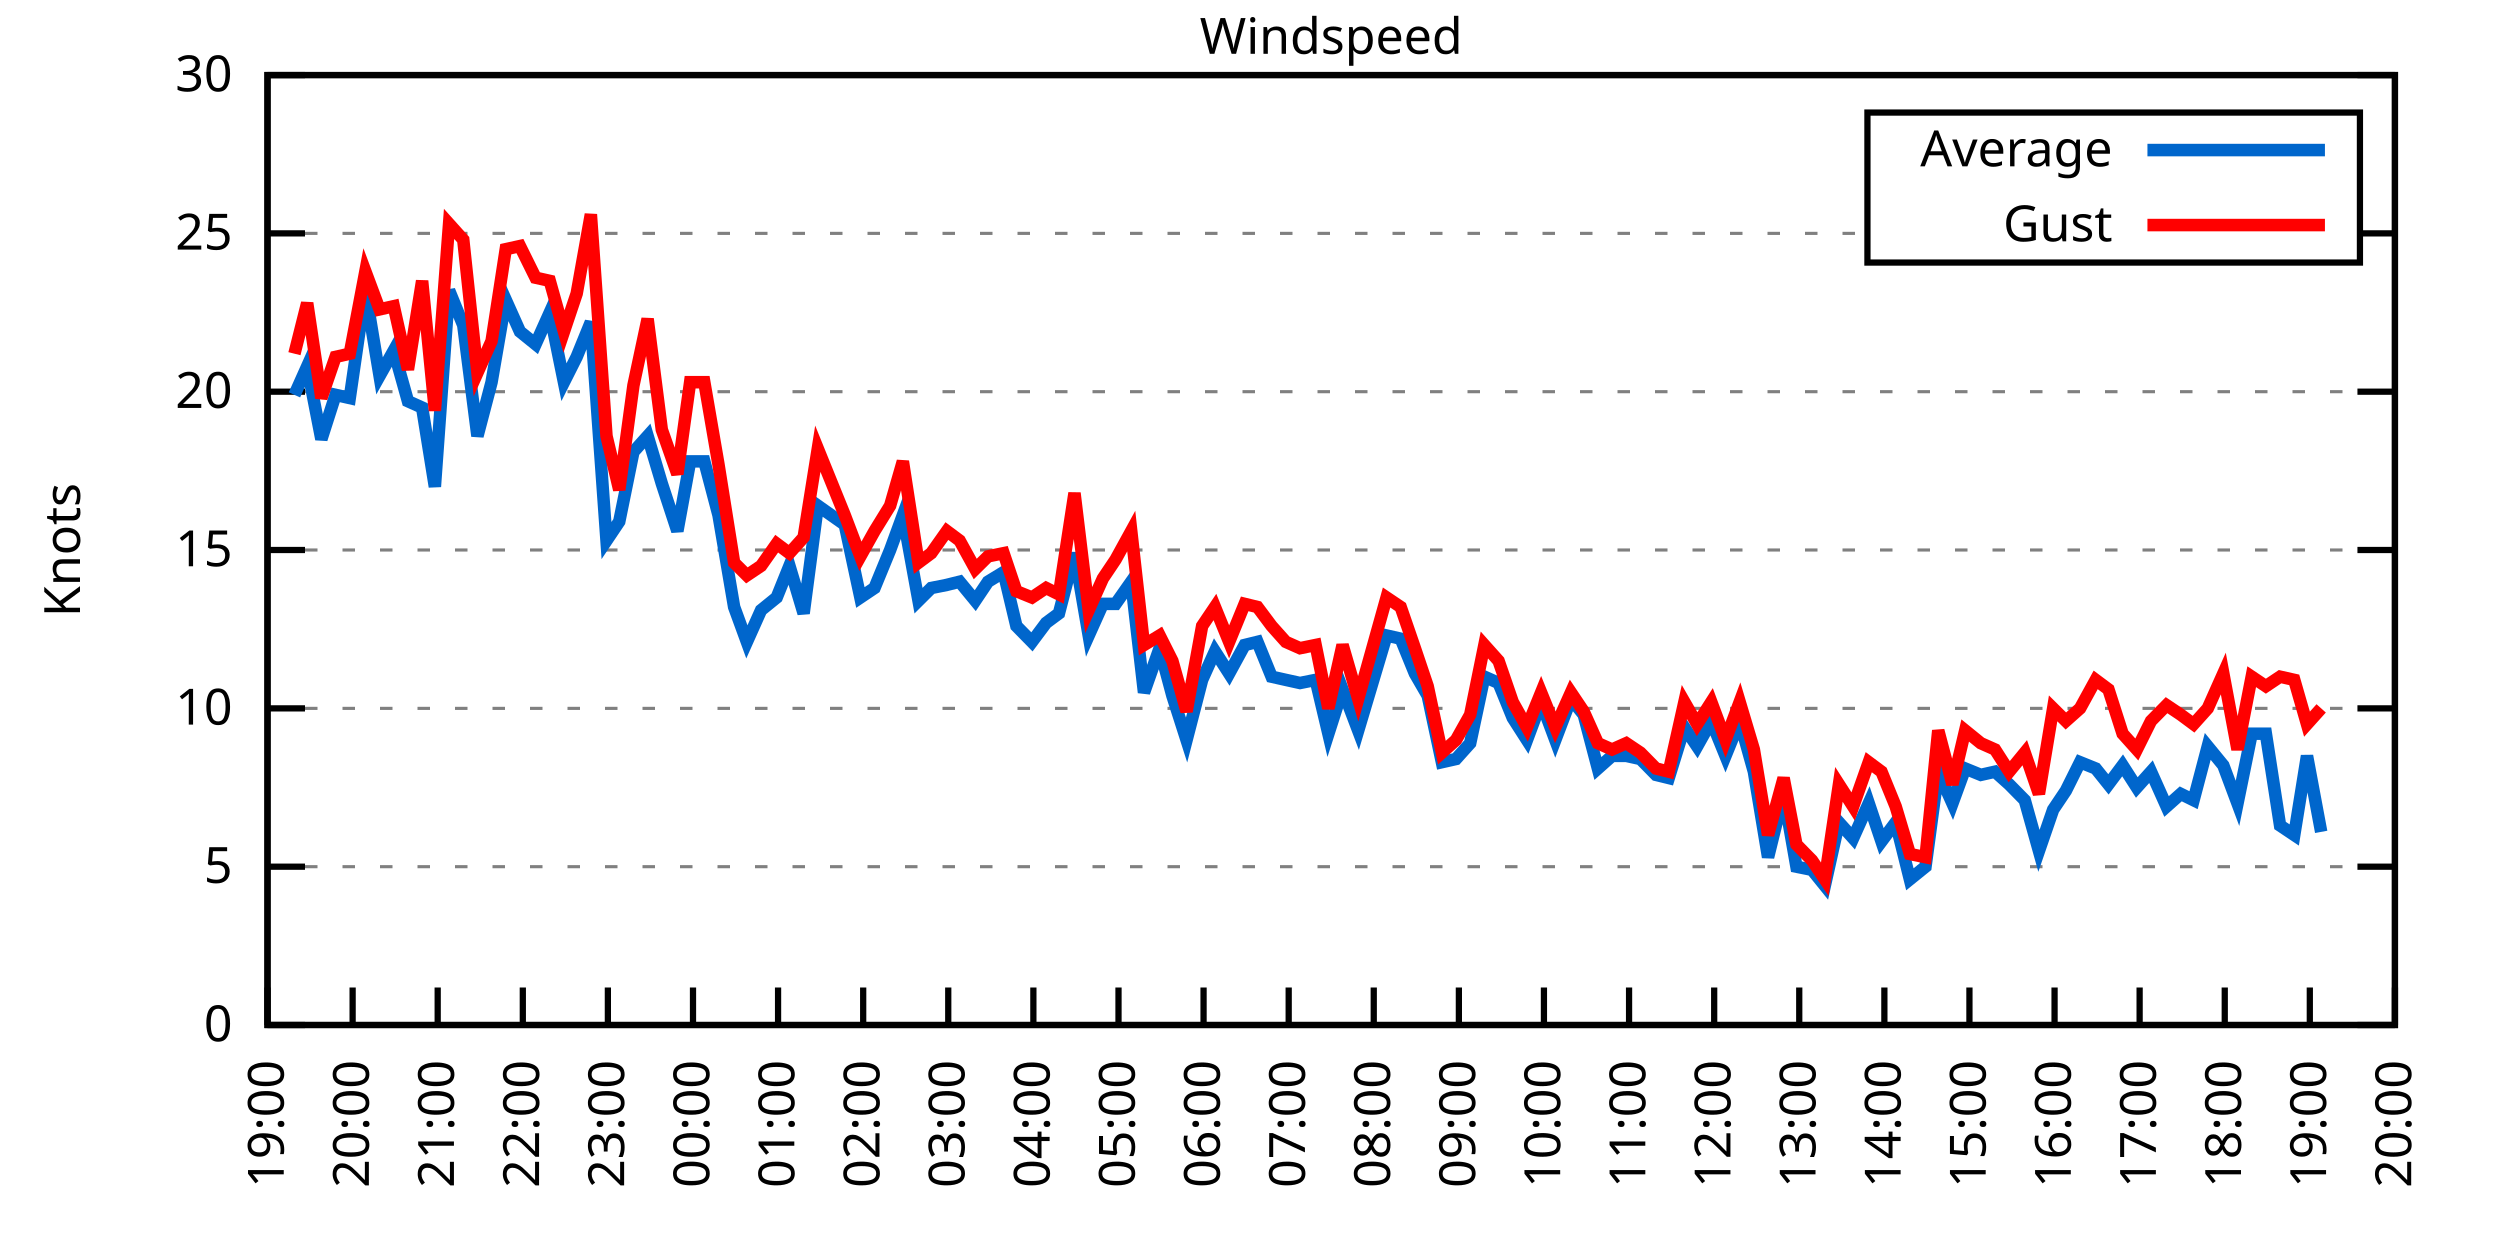
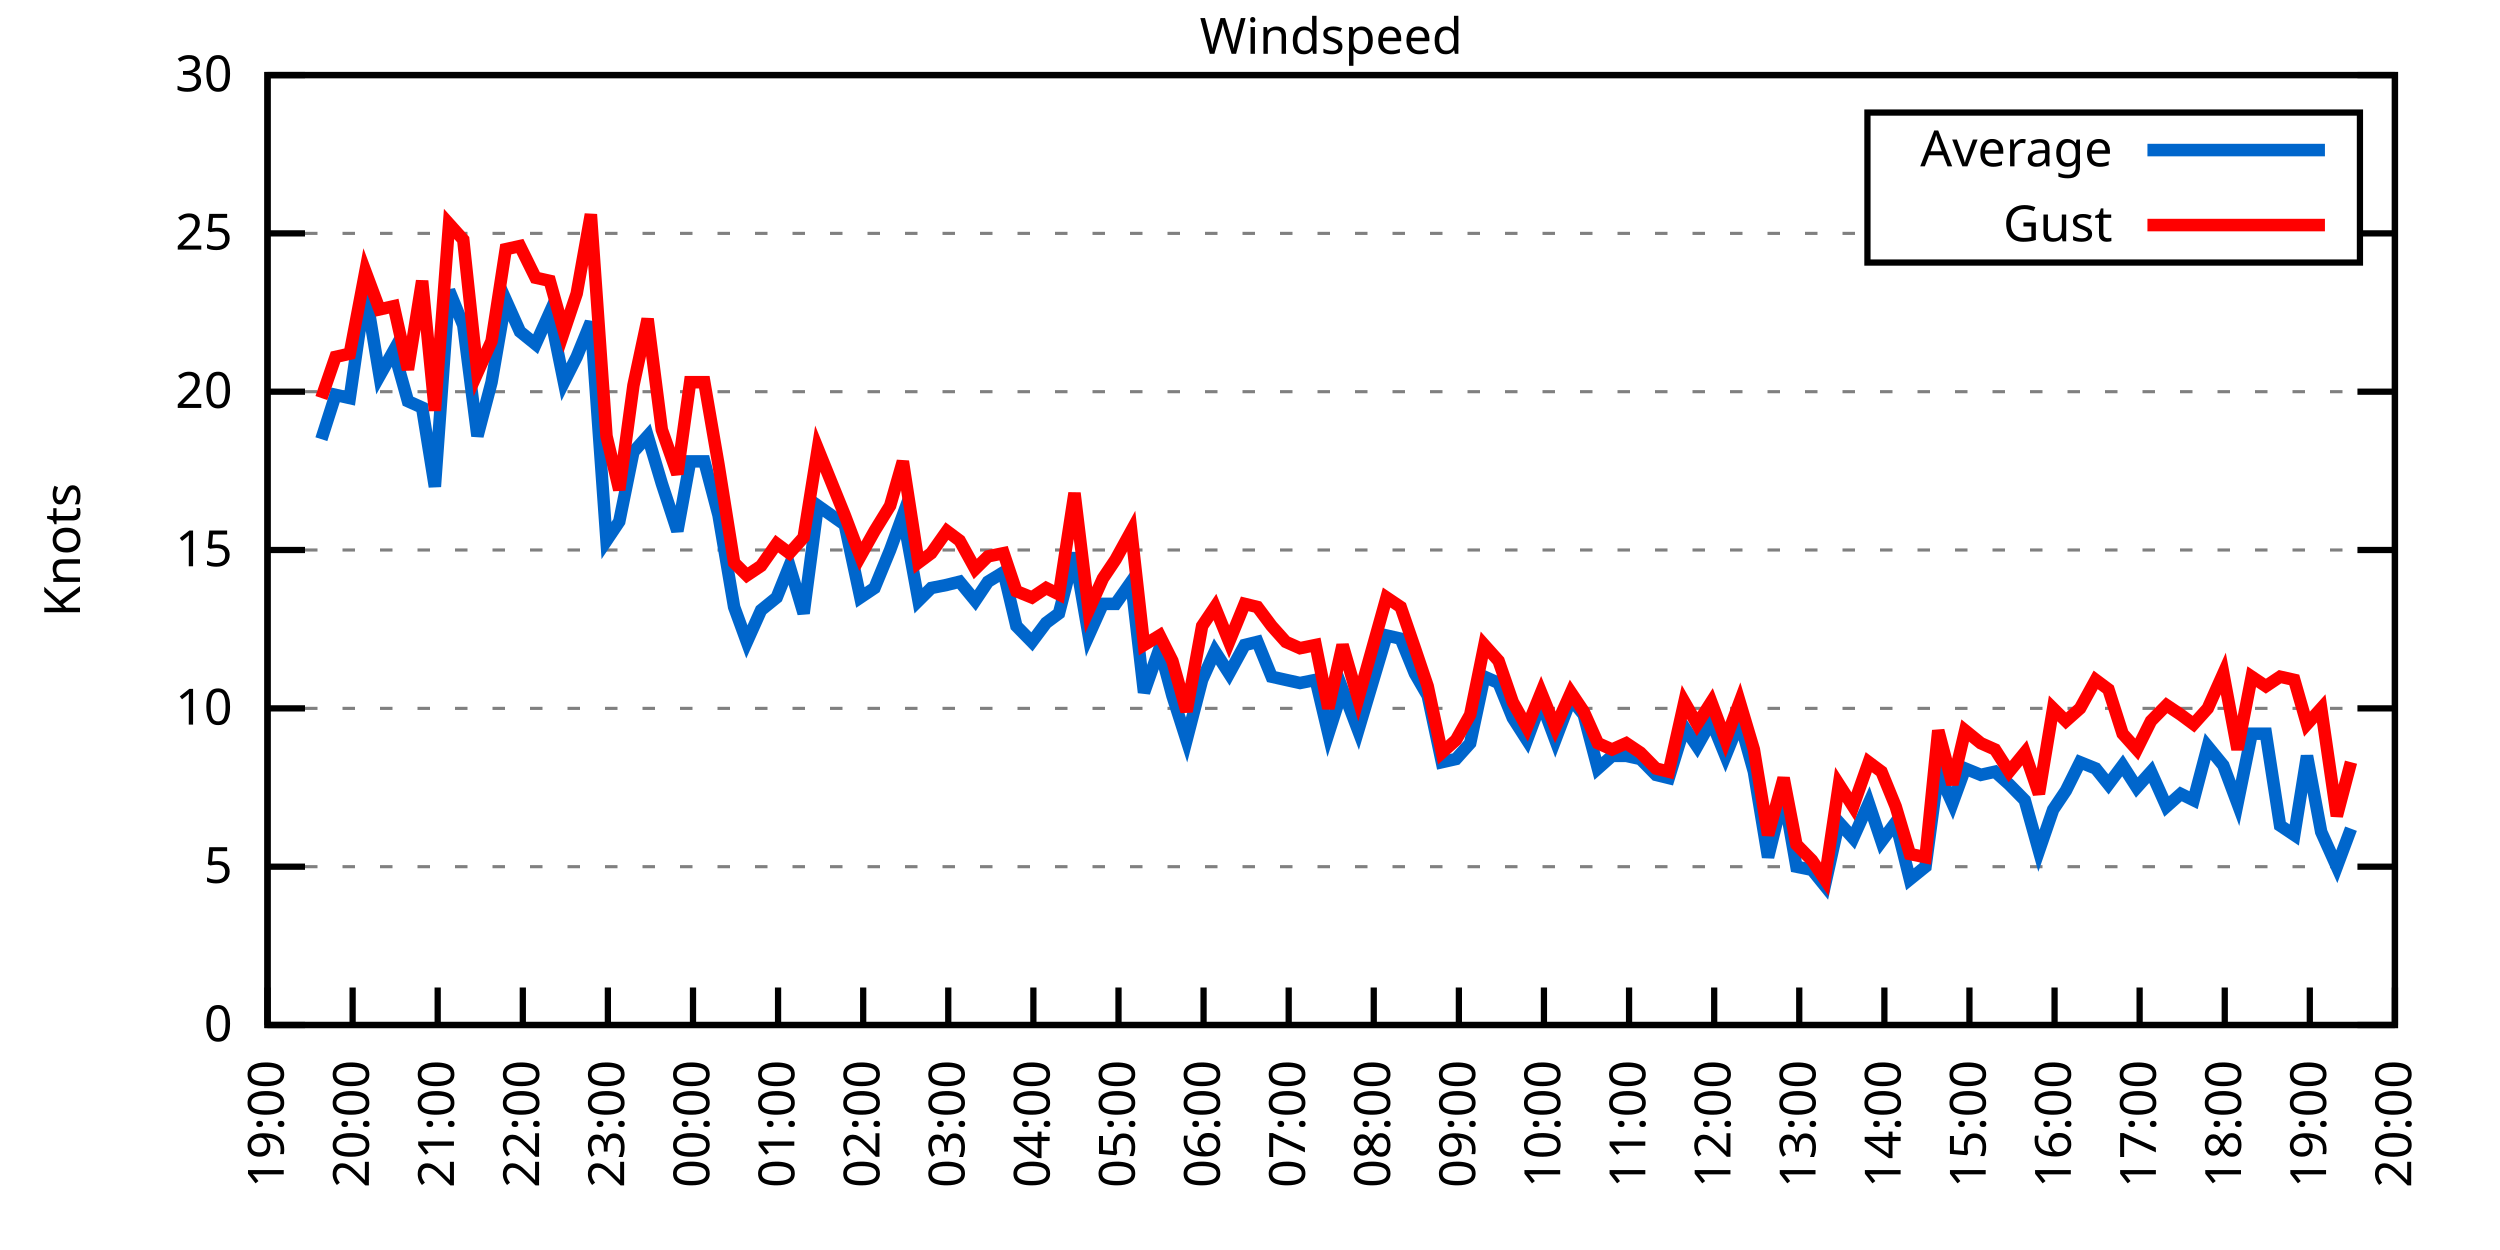
<svg xmlns="http://www.w3.org/2000/svg" xmlns:xlink="http://www.w3.org/1999/xlink" width="400" height="200" viewBox="0 0 400 200">
  <g id="gnuplot_canvas">
    <rect x="0" y="0" width="400" height="200" fill="none" />
    <defs>
      <circle id="gpDot" r="0.5" stroke-width="0.5" stroke="currentColor" />
      <path id="gpPt0" stroke-width="0.333" stroke="currentColor" d="M-1,0 h2 M0,-1 v2" />
      <path id="gpPt1" stroke-width="0.333" stroke="currentColor" d="M-1,-1 L1,1 M1,-1 L-1,1" />
      <path id="gpPt2" stroke-width="0.333" stroke="currentColor" d="M-1,0 L1,0 M0,-1 L0,1 M-1,-1 L1,1 M-1,1 L1,-1" />
      <rect id="gpPt3" stroke-width="0.333" stroke="currentColor" x="-1" y="-1" width="2" height="2" />
      <rect id="gpPt4" stroke-width="0.333" stroke="currentColor" fill="currentColor" x="-1" y="-1" width="2" height="2" />
      <circle id="gpPt5" stroke-width="0.333" stroke="currentColor" cx="0" cy="0" r="1" />
      <use xlink:href="#gpPt5" id="gpPt6" fill="currentColor" stroke="none" />
      <path id="gpPt7" stroke-width="0.333" stroke="currentColor" d="M0,-1.33 L-1.33,0.67 L1.33,0.67 z" />
      <use xlink:href="#gpPt7" id="gpPt8" fill="currentColor" stroke="none" />
      <use xlink:href="#gpPt7" id="gpPt9" stroke="currentColor" transform="rotate(180)" />
      <use xlink:href="#gpPt9" id="gpPt10" fill="currentColor" stroke="none" />
      <use xlink:href="#gpPt3" id="gpPt11" stroke="currentColor" transform="rotate(45)" />
      <use xlink:href="#gpPt11" id="gpPt12" fill="currentColor" stroke="none" />
      <path id="gpPt13" stroke-width="0.333" stroke="currentColor" d="M0,1.330 L1.265,0.411 L0.782,-1.067 L-0.782,-1.076 L-1.265,0.411 z" />
      <use xlink:href="#gpPt13" id="gpPt14" fill="currentColor" stroke="none" />
      <filter id="textbox" filterUnits="objectBoundingBox" x="0" y="0" height="1" width="1">
        <feFlood flood-color="white" flood-opacity="1" result="bgnd" />
        <feComposite in="SourceGraphic" in2="bgnd" operator="atop" />
      </filter>
      <filter id="greybox" filterUnits="objectBoundingBox" x="0" y="0" height="1" width="1">
        <feFlood flood-color="lightgrey" flood-opacity="1" result="grey" />
        <feComposite in="SourceGraphic" in2="grey" operator="atop" />
      </filter>
    </defs>
    <g fill="none" color="white" stroke="currentColor" stroke-width="1.00" stroke-linecap="butt" stroke-linejoin="miter">
</g>
    <g fill="none" color="black" stroke="currentColor" stroke-width="1.00" stroke-linecap="butt" stroke-linejoin="miter">
      <g stroke="none" shape-rendering="crispEdges">
        <polygon fill="rgb(255, 255, 255)" points="42.80,164.00 383.18,164.00 383.18,12.02 42.80,12.02 " />
      </g>
    </g>
    <g fill="none" color="black" stroke="currentColor" stroke-width="1.00" stroke-linecap="butt" stroke-linejoin="miter">
</g>
    <g fill="none" color="black" stroke="black" stroke-width="0.50" stroke-linecap="butt" stroke-linejoin="miter">
</g>
    <g fill="none" color="gray" stroke="currentColor" stroke-width="0.50" stroke-linecap="butt" stroke-linejoin="miter">
      <path stroke="gray" stroke-dasharray="2,4" class="gridline" d="M42.80,164.00 L383.19,164.00  " />
    </g>
    <g fill="none" color="gray" stroke="gray" stroke-width="1.00" stroke-linecap="butt" stroke-linejoin="miter">
</g>
    <g fill="none" color="black" stroke="currentColor" stroke-width="1.00" stroke-linecap="butt" stroke-linejoin="miter">
      <path stroke="black" d="M42.80,164.00 L48.80,164.00 M383.19,164.00 L377.19,164.00  " />
      <g transform="translate(37.20,166.60)" stroke="none" fill="black" font-family="Sans" font-size="8.00" text-anchor="end">
        <text>
          <tspan font-family="Sans"> 0</tspan>
        </text>
      </g>
    </g>
    <g fill="none" color="black" stroke="currentColor" stroke-width="1.00" stroke-linecap="butt" stroke-linejoin="miter">
</g>
    <g fill="none" color="black" stroke="black" stroke-width="0.50" stroke-linecap="butt" stroke-linejoin="miter">
</g>
    <g fill="none" color="gray" stroke="currentColor" stroke-width="0.50" stroke-linecap="butt" stroke-linejoin="miter">
      <path stroke="gray" stroke-dasharray="2,4" class="gridline" d="M42.80,138.67 L383.19,138.67  " />
    </g>
    <g fill="none" color="gray" stroke="gray" stroke-width="1.00" stroke-linecap="butt" stroke-linejoin="miter">
</g>
    <g fill="none" color="black" stroke="currentColor" stroke-width="1.00" stroke-linecap="butt" stroke-linejoin="miter">
      <path stroke="black" d="M42.80,138.67 L48.80,138.67 M383.19,138.67 L377.19,138.67  " />
      <g transform="translate(37.20,141.27)" stroke="none" fill="black" font-family="Sans" font-size="8.00" text-anchor="end">
        <text>
          <tspan font-family="Sans"> 5</tspan>
        </text>
      </g>
    </g>
    <g fill="none" color="black" stroke="currentColor" stroke-width="1.00" stroke-linecap="butt" stroke-linejoin="miter">
</g>
    <g fill="none" color="black" stroke="black" stroke-width="0.50" stroke-linecap="butt" stroke-linejoin="miter">
</g>
    <g fill="none" color="gray" stroke="currentColor" stroke-width="0.50" stroke-linecap="butt" stroke-linejoin="miter">
      <path stroke="gray" stroke-dasharray="2,4" class="gridline" d="M42.80,113.34 L383.19,113.34  " />
    </g>
    <g fill="none" color="gray" stroke="gray" stroke-width="1.00" stroke-linecap="butt" stroke-linejoin="miter">
</g>
    <g fill="none" color="black" stroke="currentColor" stroke-width="1.00" stroke-linecap="butt" stroke-linejoin="miter">
      <path stroke="black" d="M42.80,113.34 L48.80,113.34 M383.19,113.34 L377.19,113.34  " />
      <g transform="translate(37.20,115.94)" stroke="none" fill="black" font-family="Sans" font-size="8.00" text-anchor="end">
        <text>
          <tspan font-family="Sans"> 10</tspan>
        </text>
      </g>
    </g>
    <g fill="none" color="black" stroke="currentColor" stroke-width="1.00" stroke-linecap="butt" stroke-linejoin="miter">
</g>
    <g fill="none" color="black" stroke="black" stroke-width="0.50" stroke-linecap="butt" stroke-linejoin="miter">
</g>
    <g fill="none" color="gray" stroke="currentColor" stroke-width="0.50" stroke-linecap="butt" stroke-linejoin="miter">
      <path stroke="gray" stroke-dasharray="2,4" class="gridline" d="M42.80,88.00 L383.19,88.00  " />
    </g>
    <g fill="none" color="gray" stroke="gray" stroke-width="1.00" stroke-linecap="butt" stroke-linejoin="miter">
</g>
    <g fill="none" color="black" stroke="currentColor" stroke-width="1.00" stroke-linecap="butt" stroke-linejoin="miter">
      <path stroke="black" d="M42.80,88.00 L48.80,88.00 M383.19,88.00 L377.19,88.00  " />
      <g transform="translate(37.20,90.60)" stroke="none" fill="black" font-family="Sans" font-size="8.00" text-anchor="end">
        <text>
          <tspan font-family="Sans"> 15</tspan>
        </text>
      </g>
    </g>
    <g fill="none" color="black" stroke="currentColor" stroke-width="1.00" stroke-linecap="butt" stroke-linejoin="miter">
</g>
    <g fill="none" color="black" stroke="black" stroke-width="0.50" stroke-linecap="butt" stroke-linejoin="miter">
</g>
    <g fill="none" color="gray" stroke="currentColor" stroke-width="0.50" stroke-linecap="butt" stroke-linejoin="miter">
      <path stroke="gray" stroke-dasharray="2,4" class="gridline" d="M42.80,62.67 L383.19,62.67  " />
    </g>
    <g fill="none" color="gray" stroke="gray" stroke-width="1.00" stroke-linecap="butt" stroke-linejoin="miter">
</g>
    <g fill="none" color="black" stroke="currentColor" stroke-width="1.00" stroke-linecap="butt" stroke-linejoin="miter">
      <path stroke="black" d="M42.80,62.67 L48.80,62.67 M383.19,62.67 L377.19,62.67  " />
      <g transform="translate(37.20,65.27)" stroke="none" fill="black" font-family="Sans" font-size="8.00" text-anchor="end">
        <text>
          <tspan font-family="Sans"> 20</tspan>
        </text>
      </g>
    </g>
    <g fill="none" color="black" stroke="currentColor" stroke-width="1.00" stroke-linecap="butt" stroke-linejoin="miter">
</g>
    <g fill="none" color="black" stroke="black" stroke-width="0.50" stroke-linecap="butt" stroke-linejoin="miter">
</g>
    <g fill="none" color="gray" stroke="currentColor" stroke-width="0.50" stroke-linecap="butt" stroke-linejoin="miter">
      <path stroke="gray" stroke-dasharray="2,4" class="gridline" d="M42.80,37.34 L298.79,37.34 M377.59,37.34 L383.19,37.34  " />
    </g>
    <g fill="none" color="gray" stroke="gray" stroke-width="1.00" stroke-linecap="butt" stroke-linejoin="miter">
</g>
    <g fill="none" color="black" stroke="currentColor" stroke-width="1.00" stroke-linecap="butt" stroke-linejoin="miter">
      <path stroke="black" d="M42.80,37.34 L48.80,37.34 M383.19,37.34 L377.19,37.34  " />
      <g transform="translate(37.20,39.94)" stroke="none" fill="black" font-family="Sans" font-size="8.00" text-anchor="end">
        <text>
          <tspan font-family="Sans"> 25</tspan>
        </text>
      </g>
    </g>
    <g fill="none" color="black" stroke="currentColor" stroke-width="1.00" stroke-linecap="butt" stroke-linejoin="miter">
</g>
    <g fill="none" color="black" stroke="black" stroke-width="0.50" stroke-linecap="butt" stroke-linejoin="miter">
</g>
    <g fill="none" color="gray" stroke="currentColor" stroke-width="0.50" stroke-linecap="butt" stroke-linejoin="miter">
      <path stroke="gray" stroke-dasharray="2,4" class="gridline" d="M42.80,12.01 L383.19,12.01  " />
    </g>
    <g fill="none" color="gray" stroke="gray" stroke-width="1.00" stroke-linecap="butt" stroke-linejoin="miter">
</g>
    <g fill="none" color="black" stroke="currentColor" stroke-width="1.00" stroke-linecap="butt" stroke-linejoin="miter">
      <path stroke="black" d="M42.80,12.01 L48.80,12.01 M383.19,12.01 L377.19,12.01  " />
      <g transform="translate(37.20,14.61)" stroke="none" fill="black" font-family="Sans" font-size="8.00" text-anchor="end">
        <text>
          <tspan font-family="Sans"> 30</tspan>
        </text>
      </g>
    </g>
    <g fill="none" color="black" stroke="currentColor" stroke-width="1.00" stroke-linecap="butt" stroke-linejoin="miter">
      <path stroke="black" d="M42.80,164.00 L42.80,158.00  " />
      <g transform="translate(45.40,169.60) rotate(270.00)" stroke="none" fill="black" font-family="Sans" font-size="8.00" text-anchor="end">
        <text>
          <tspan font-family="Sans">19:00</tspan>
        </text>
      </g>
    </g>
    <g fill="none" color="black" stroke="currentColor" stroke-width="1.00" stroke-linecap="butt" stroke-linejoin="miter">
      <path stroke="black" d="M56.42,164.00 L56.42,158.00  " />
      <g transform="translate(59.02,169.60) rotate(270.00)" stroke="none" fill="black" font-family="Sans" font-size="8.00" text-anchor="end">
        <text>
          <tspan font-family="Sans">20:00</tspan>
        </text>
      </g>
    </g>
    <g fill="none" color="black" stroke="currentColor" stroke-width="1.00" stroke-linecap="butt" stroke-linejoin="miter">
      <path stroke="black" d="M70.03,164.00 L70.03,158.00  " />
      <g transform="translate(72.63,169.60) rotate(270.00)" stroke="none" fill="black" font-family="Sans" font-size="8.00" text-anchor="end">
        <text>
          <tspan font-family="Sans">21:00</tspan>
        </text>
      </g>
    </g>
    <g fill="none" color="black" stroke="currentColor" stroke-width="1.00" stroke-linecap="butt" stroke-linejoin="miter">
      <path stroke="black" d="M83.65,164.00 L83.65,158.00  " />
      <g transform="translate(86.25,169.60) rotate(270.00)" stroke="none" fill="black" font-family="Sans" font-size="8.00" text-anchor="end">
        <text>
          <tspan font-family="Sans">22:00</tspan>
        </text>
      </g>
    </g>
    <g fill="none" color="black" stroke="currentColor" stroke-width="1.00" stroke-linecap="butt" stroke-linejoin="miter">
      <path stroke="black" d="M97.26,164.00 L97.26,158.00  " />
      <g transform="translate(99.86,169.60) rotate(270.00)" stroke="none" fill="black" font-family="Sans" font-size="8.00" text-anchor="end">
        <text>
          <tspan font-family="Sans">23:00</tspan>
        </text>
      </g>
    </g>
    <g fill="none" color="black" stroke="currentColor" stroke-width="1.00" stroke-linecap="butt" stroke-linejoin="miter">
      <path stroke="black" d="M110.88,164.00 L110.88,158.00  " />
      <g transform="translate(113.48,169.60) rotate(270.00)" stroke="none" fill="black" font-family="Sans" font-size="8.00" text-anchor="end">
        <text>
          <tspan font-family="Sans">00:00</tspan>
        </text>
      </g>
    </g>
    <g fill="none" color="black" stroke="currentColor" stroke-width="1.00" stroke-linecap="butt" stroke-linejoin="miter">
      <path stroke="black" d="M124.49,164.00 L124.49,158.00  " />
      <g transform="translate(127.09,169.60) rotate(270.00)" stroke="none" fill="black" font-family="Sans" font-size="8.00" text-anchor="end">
        <text>
          <tspan font-family="Sans">01:00</tspan>
        </text>
      </g>
    </g>
    <g fill="none" color="black" stroke="currentColor" stroke-width="1.00" stroke-linecap="butt" stroke-linejoin="miter">
      <path stroke="black" d="M138.11,164.00 L138.11,158.00  " />
      <g transform="translate(140.71,169.60) rotate(270.00)" stroke="none" fill="black" font-family="Sans" font-size="8.00" text-anchor="end">
        <text>
          <tspan font-family="Sans">02:00</tspan>
        </text>
      </g>
    </g>
    <g fill="none" color="black" stroke="currentColor" stroke-width="1.00" stroke-linecap="butt" stroke-linejoin="miter">
      <path stroke="black" d="M151.72,164.00 L151.72,158.00  " />
      <g transform="translate(154.32,169.60) rotate(270.00)" stroke="none" fill="black" font-family="Sans" font-size="8.00" text-anchor="end">
        <text>
          <tspan font-family="Sans">03:00</tspan>
        </text>
      </g>
    </g>
    <g fill="none" color="black" stroke="currentColor" stroke-width="1.00" stroke-linecap="butt" stroke-linejoin="miter">
      <path stroke="black" d="M165.34,164.00 L165.34,158.00  " />
      <g transform="translate(167.94,169.60) rotate(270.00)" stroke="none" fill="black" font-family="Sans" font-size="8.00" text-anchor="end">
        <text>
          <tspan font-family="Sans">04:00</tspan>
        </text>
      </g>
    </g>
    <g fill="none" color="black" stroke="currentColor" stroke-width="1.00" stroke-linecap="butt" stroke-linejoin="miter">
      <path stroke="black" d="M178.96,164.00 L178.96,158.00  " />
      <g transform="translate(181.56,169.60) rotate(270.00)" stroke="none" fill="black" font-family="Sans" font-size="8.00" text-anchor="end">
        <text>
          <tspan font-family="Sans">05:00</tspan>
        </text>
      </g>
    </g>
    <g fill="none" color="black" stroke="currentColor" stroke-width="1.00" stroke-linecap="butt" stroke-linejoin="miter">
      <path stroke="black" d="M192.57,164.00 L192.57,158.00  " />
      <g transform="translate(195.17,169.60) rotate(270.00)" stroke="none" fill="black" font-family="Sans" font-size="8.00" text-anchor="end">
        <text>
          <tspan font-family="Sans">06:00</tspan>
        </text>
      </g>
    </g>
    <g fill="none" color="black" stroke="currentColor" stroke-width="1.00" stroke-linecap="butt" stroke-linejoin="miter">
      <path stroke="black" d="M206.19,164.00 L206.19,158.00  " />
      <g transform="translate(208.79,169.60) rotate(270.00)" stroke="none" fill="black" font-family="Sans" font-size="8.00" text-anchor="end">
        <text>
          <tspan font-family="Sans">07:00</tspan>
        </text>
      </g>
    </g>
    <g fill="none" color="black" stroke="currentColor" stroke-width="1.00" stroke-linecap="butt" stroke-linejoin="miter">
      <path stroke="black" d="M219.80,164.00 L219.80,158.00  " />
      <g transform="translate(222.40,169.60) rotate(270.00)" stroke="none" fill="black" font-family="Sans" font-size="8.00" text-anchor="end">
        <text>
          <tspan font-family="Sans">08:00</tspan>
        </text>
      </g>
    </g>
    <g fill="none" color="black" stroke="currentColor" stroke-width="1.00" stroke-linecap="butt" stroke-linejoin="miter">
      <path stroke="black" d="M233.42,164.00 L233.42,158.00  " />
      <g transform="translate(236.02,169.60) rotate(270.00)" stroke="none" fill="black" font-family="Sans" font-size="8.00" text-anchor="end">
        <text>
          <tspan font-family="Sans">09:00</tspan>
        </text>
      </g>
    </g>
    <g fill="none" color="black" stroke="currentColor" stroke-width="1.00" stroke-linecap="butt" stroke-linejoin="miter">
      <path stroke="black" d="M247.03,164.00 L247.03,158.00  " />
      <g transform="translate(249.63,169.60) rotate(270.00)" stroke="none" fill="black" font-family="Sans" font-size="8.00" text-anchor="end">
        <text>
          <tspan font-family="Sans">10:00</tspan>
        </text>
      </g>
    </g>
    <g fill="none" color="black" stroke="currentColor" stroke-width="1.00" stroke-linecap="butt" stroke-linejoin="miter">
      <path stroke="black" d="M260.65,164.00 L260.65,158.00  " />
      <g transform="translate(263.25,169.60) rotate(270.00)" stroke="none" fill="black" font-family="Sans" font-size="8.00" text-anchor="end">
        <text>
          <tspan font-family="Sans">11:00</tspan>
        </text>
      </g>
    </g>
    <g fill="none" color="black" stroke="currentColor" stroke-width="1.00" stroke-linecap="butt" stroke-linejoin="miter">
      <path stroke="black" d="M274.27,164.00 L274.27,158.00  " />
      <g transform="translate(276.87,169.60) rotate(270.00)" stroke="none" fill="black" font-family="Sans" font-size="8.00" text-anchor="end">
        <text>
          <tspan font-family="Sans">12:00</tspan>
        </text>
      </g>
    </g>
    <g fill="none" color="black" stroke="currentColor" stroke-width="1.00" stroke-linecap="butt" stroke-linejoin="miter">
      <path stroke="black" d="M287.88,164.00 L287.88,158.00  " />
      <g transform="translate(290.48,169.60) rotate(270.00)" stroke="none" fill="black" font-family="Sans" font-size="8.00" text-anchor="end">
        <text>
          <tspan font-family="Sans">13:00</tspan>
        </text>
      </g>
    </g>
    <g fill="none" color="black" stroke="currentColor" stroke-width="1.00" stroke-linecap="butt" stroke-linejoin="miter">
      <path stroke="black" d="M301.50,164.00 L301.50,158.00  " />
      <g transform="translate(304.10,169.60) rotate(270.00)" stroke="none" fill="black" font-family="Sans" font-size="8.00" text-anchor="end">
        <text>
          <tspan font-family="Sans">14:00</tspan>
        </text>
      </g>
    </g>
    <g fill="none" color="black" stroke="currentColor" stroke-width="1.00" stroke-linecap="butt" stroke-linejoin="miter">
      <path stroke="black" d="M315.11,164.00 L315.11,158.00  " />
      <g transform="translate(317.71,169.60) rotate(270.00)" stroke="none" fill="black" font-family="Sans" font-size="8.00" text-anchor="end">
        <text>
          <tspan font-family="Sans">15:00</tspan>
        </text>
      </g>
    </g>
    <g fill="none" color="black" stroke="currentColor" stroke-width="1.00" stroke-linecap="butt" stroke-linejoin="miter">
      <path stroke="black" d="M328.73,164.00 L328.73,158.00  " />
      <g transform="translate(331.33,169.60) rotate(270.00)" stroke="none" fill="black" font-family="Sans" font-size="8.00" text-anchor="end">
        <text>
          <tspan font-family="Sans">16:00</tspan>
        </text>
      </g>
    </g>
    <g fill="none" color="black" stroke="currentColor" stroke-width="1.00" stroke-linecap="butt" stroke-linejoin="miter">
      <path stroke="black" d="M342.34,164.00 L342.34,158.00  " />
      <g transform="translate(344.94,169.60) rotate(270.00)" stroke="none" fill="black" font-family="Sans" font-size="8.00" text-anchor="end">
        <text>
          <tspan font-family="Sans">17:00</tspan>
        </text>
      </g>
    </g>
    <g fill="none" color="black" stroke="currentColor" stroke-width="1.00" stroke-linecap="butt" stroke-linejoin="miter">
      <path stroke="black" d="M355.96,164.00 L355.96,158.00  " />
      <g transform="translate(358.56,169.60) rotate(270.00)" stroke="none" fill="black" font-family="Sans" font-size="8.00" text-anchor="end">
        <text>
          <tspan font-family="Sans">18:00</tspan>
        </text>
      </g>
    </g>
    <g fill="none" color="black" stroke="currentColor" stroke-width="1.00" stroke-linecap="butt" stroke-linejoin="miter">
      <path stroke="black" d="M369.57,164.00 L369.57,158.00  " />
      <g transform="translate(372.17,169.60) rotate(270.00)" stroke="none" fill="black" font-family="Sans" font-size="8.00" text-anchor="end">
        <text>
          <tspan font-family="Sans">19:00</tspan>
        </text>
      </g>
    </g>
    <g fill="none" color="black" stroke="currentColor" stroke-width="1.00" stroke-linecap="butt" stroke-linejoin="miter">
      <path stroke="black" d="M383.19,164.00 L383.19,158.00  " />
      <g transform="translate(385.79,169.60) rotate(270.00)" stroke="none" fill="black" font-family="Sans" font-size="8.00" text-anchor="end">
        <text>
          <tspan font-family="Sans">20:00</tspan>
        </text>
      </g>
    </g>
    <g fill="none" color="black" stroke="currentColor" stroke-width="1.00" stroke-linecap="butt" stroke-linejoin="miter">
</g>
    <g fill="none" color="black" stroke="currentColor" stroke-width="1.00" stroke-linecap="butt" stroke-linejoin="miter">
      <path stroke="black" d="M42.80,12.01 L42.80,164.00 L383.19,164.00 L383.19,12.01 L42.80,12.01 Z  " />
    </g>
    <g fill="none" color="black" stroke="currentColor" stroke-width="1.00" stroke-linecap="butt" stroke-linejoin="miter">
</g>
    <g fill="none" color="black" stroke="currentColor" stroke-width="1.00" stroke-linecap="butt" stroke-linejoin="miter">
      <path stroke="black" d="M298.79,42.01 L298.79,18.01 L377.59,18.01 L377.59,42.01 L298.79,42.01 Z  " />
    </g>
    <g id="Windspeed_plot_1">
      <g fill="none" color="white" stroke="black" stroke-width="2.00" stroke-linecap="butt" stroke-linejoin="miter">
</g>
      <g fill="none" color="black" stroke="currentColor" stroke-width="2.00" stroke-linecap="butt" stroke-linejoin="miter">
        <g transform="translate(337.99,26.61)" stroke="none" fill="black" font-family="Sans" font-size="8.00" text-anchor="end">
          <text>
            <tspan font-family="Sans">Average</tspan>
          </text>
        </g>
      </g>
      <g fill="none" color="black" stroke="currentColor" stroke-width="2.00" stroke-linecap="butt" stroke-linejoin="miter">
-         <path stroke="rgb(  0, 102, 204)" d="M343.59,24.01 L371.99,24.01 M47.11,63.18 L49.15,58.62 L51.42,70.27 L53.69,63.18 L55.96,63.69 L58.46,46.46   L60.73,60.14 L63.00,56.09 L65.27,64.19 L67.54,65.21 L69.58,77.87 L71.85,46.46 L74.12,52.03 L76.39,69.77   L78.65,61.15 L80.92,47.98 L83.19,53.05 L85.69,55.07 L87.96,50.01 L90.23,61.15 L92.27,57.10 L94.54,51.53   L97.04,86.49 L99.08,83.45 L101.35,72.30 L103.62,69.77 L105.89,77.37 L108.38,84.97 L110.42,73.82 L112.69,73.82   L114.96,82.43 L117.46,97.12 L119.50,102.70 L121.77,97.63 L124.27,95.60 L126.31,90.54 L128.58,98.14 L130.85,80.91   L135.16,83.95 L137.66,95.60 L139.92,94.08 L142.42,88.00 L144.46,82.43 L146.96,96.11 L149.00,94.08 L151.50,93.58   L153.54,93.07 L156.04,96.11 L158.08,93.07 L160.57,91.55 L162.62,100.16 L165.11,102.70 L167.38,99.66 L169.43,98.14   L171.92,88.51 L174.19,101.68 L176.46,96.62 L178.50,96.62 L181.00,93.07 L183.04,110.80 L185.54,103.71 L187.58,111.31   L189.85,118.40 L192.34,108.78 L194.39,104.22 L196.66,107.76 L199.15,103.20 L201.19,102.70 L203.46,108.27 L205.73,108.78   L208.00,109.28 L210.50,108.78 L212.54,117.39 L214.81,110.30 L217.31,116.88 L221.85,101.68 L224.11,102.19 L226.38,107.76   L228.43,111.31 L230.70,121.95 L232.96,121.44 L235.23,118.91 L237.50,108.27 L239.77,109.28 L242.04,114.86 L244.31,118.40   L246.58,112.32 L248.85,118.40 L251.35,111.82 L253.39,114.35 L255.66,122.96 L257.93,120.94 L260.20,120.94 L262.47,121.44   L264.96,123.98 L267.00,124.48 L269.50,116.38 L271.54,119.42 L273.81,115.36 L276.08,120.94 L278.35,115.36 L280.62,123.47   L282.89,137.15 L285.38,127.02 L287.43,138.67 L289.92,139.17 L291.97,141.71 L294.23,131.58 L296.50,134.11 L299.00,128.54   L301.04,134.62 L303.31,131.58 L305.58,140.69 L308.08,138.67 L310.12,123.47 L312.39,128.54 L314.43,122.96 L316.93,123.98   L319.20,123.47 L321.47,125.50 L323.96,128.03 L326.23,136.14 L328.50,129.55 L330.54,126.51 L332.81,121.95 L335.31,122.96   L337.35,125.50 L339.62,122.46 L341.89,126.00 L344.16,123.47 L346.65,129.04 L348.92,127.02 L350.97,128.03 L353.24,119.42   L355.73,122.46 L358.00,128.54 L360.27,117.39 L362.54,117.39 L364.81,132.08 L367.08,133.60 L369.12,120.94 L371.39,133.10    " />
+         <path stroke="rgb(  0, 102, 204)" d="M343.59,24.01 L371.99,24.01 M51.42,70.27 L53.69,63.18 L55.96,63.69 L58.46,46.46 L60.73,60.14 L63.00,56.09   L65.27,64.19 L67.54,65.21 L69.58,77.87 L71.85,46.46 L74.12,52.03 L76.39,69.77 L78.65,61.15 L80.92,47.98   L83.19,53.05 L85.69,55.07 L87.96,50.01 L90.23,61.15 L92.27,57.10 L94.54,51.53 L97.04,86.49 L99.08,83.45   L101.35,72.30 L103.62,69.77 L105.89,77.37 L108.38,84.97 L110.42,73.82 L112.69,73.82 L114.96,82.43 L117.46,97.12   L119.50,102.70 L121.77,97.63 L124.27,95.60 L126.31,90.54 L128.58,98.14 L130.85,80.91 L135.16,83.95 L137.66,95.60   L139.92,94.08 L142.42,88.00 L144.46,82.43 L146.96,96.11 L149.00,94.08 L151.50,93.58 L153.54,93.07 L156.04,96.11   L158.08,93.07 L160.57,91.55 L162.62,100.16 L165.11,102.70 L167.38,99.66 L169.43,98.14 L171.92,88.51 L174.19,101.68   L176.46,96.62 L178.50,96.62 L181.00,93.07 L183.04,110.80 L185.54,103.71 L187.58,111.31 L189.85,118.40 L192.34,108.78   L194.39,104.22 L196.66,107.76 L199.15,103.20 L201.19,102.70 L203.46,108.27 L205.73,108.78 L208.00,109.28 L210.50,108.78   L212.54,117.39 L214.81,110.30 L217.31,116.88 L221.85,101.68 L224.11,102.19 L226.38,107.76 L228.43,111.31 L230.70,121.95   L232.96,121.44 L235.23,118.91 L237.50,108.27 L239.77,109.28 L242.04,114.86 L244.31,118.40 L246.58,112.32 L248.85,118.40   L251.35,111.82 L253.39,114.35 L255.66,122.96 L257.93,120.94 L260.20,120.94 L262.47,121.44 L264.96,123.98 L267.00,124.48   L269.50,116.38 L271.54,119.42 L273.81,115.36 L276.08,120.94 L278.35,115.36 L280.62,123.47 L282.89,137.15 L285.38,127.02   L287.43,138.67 L289.92,139.17 L291.97,141.71 L294.23,131.58 L296.50,134.11 L299.00,128.54 L301.04,134.62 L303.31,131.58   L305.58,140.69 L308.08,138.67 L310.12,123.47 L312.39,128.54 L314.43,122.96 L316.93,123.98 L319.20,123.47 L321.47,125.50   L323.96,128.03 L326.23,136.14 L328.50,129.55 L330.54,126.51 L332.81,121.95 L335.31,122.96 L337.35,125.50 L339.62,122.46   L341.89,126.00 L344.16,123.47 L346.65,129.04 L348.92,127.02 L350.97,128.03 L353.24,119.42 L355.73,122.46 L358.00,128.54   L360.27,117.39 L362.54,117.39 L364.81,132.08 L367.08,133.60 L369.12,120.94 L371.39,133.10 L373.89,138.67 L376.16,132.59    " />
      </g>
    </g>
    <g id="Windspeed_plot_2">
      <g fill="none" color="black" stroke="currentColor" stroke-width="2.00" stroke-linecap="butt" stroke-linejoin="miter">
        <g transform="translate(337.99,38.61)" stroke="none" fill="black" font-family="Sans" font-size="8.00" text-anchor="end">
          <text>
            <tspan font-family="Sans">Gust</tspan>
          </text>
        </g>
      </g>
      <g fill="none" color="black" stroke="currentColor" stroke-width="2.00" stroke-linecap="butt" stroke-linejoin="miter">
-         <path stroke="rgb(255,   0,   0)" d="M343.59,36.01 L371.99,36.01 M47.11,56.59 L49.15,48.49 L51.42,63.69 L53.69,57.10 L55.96,56.59 L58.46,43.42   L60.73,49.50 L63.00,48.99 L65.27,59.13 L67.54,44.94 L69.58,65.71 L71.85,35.82 L74.12,38.35 L76.39,59.63   L78.65,54.57 L80.92,39.87 L83.19,39.37 L85.69,44.43 L87.96,44.94 L90.23,53.05 L92.27,46.97 L94.54,34.30   L97.04,69.77 L99.08,78.38 L101.35,61.66 L103.62,51.02 L105.89,68.75 L108.38,75.85 L110.42,61.15 L112.69,61.15   L114.96,74.33 L117.46,90.03 L119.50,92.06 L121.77,90.54 L124.27,86.99 L126.31,88.51 L128.58,85.98 L130.85,71.79   L135.16,82.43 L137.66,89.02 L139.92,84.97 L142.42,80.91 L144.46,73.82 L146.96,90.03 L149.00,88.51 L151.50,84.97   L153.54,86.49 L156.04,91.04 L158.08,89.02 L160.57,88.51 L162.62,94.59 L165.11,95.60 L167.38,94.08 L169.43,95.10   L171.92,78.89 L174.19,97.63 L176.46,92.56 L178.50,89.52 L181.00,84.97 L183.04,103.20 L185.54,101.68 L187.58,105.74   L189.85,113.84 L192.34,100.16 L194.39,97.12 L196.66,102.70 L199.15,96.62 L201.19,97.12 L203.46,100.16 L205.73,102.70   L208.00,103.71 L210.50,103.20 L212.54,113.34 L214.81,103.20 L217.31,111.82 L221.85,95.60 L224.11,97.12 L226.38,103.71   L228.43,109.79 L230.70,120.43 L232.96,118.40 L235.23,114.35 L237.50,103.20 L239.77,105.74 L242.04,112.32 L244.31,116.38   L246.58,110.80 L248.85,116.38 L251.35,110.80 L253.39,113.84 L255.66,118.91 L257.93,119.92 L260.20,118.91 L262.47,120.43   L264.96,122.96 L267.00,123.47 L269.50,112.32 L271.54,115.87 L273.81,112.32 L276.08,118.40 L278.35,112.32 L280.62,119.92   L282.89,133.60 L285.38,124.48 L287.43,135.12 L289.92,137.66 L291.97,140.69 L294.23,125.50 L296.50,129.04 L299.00,121.95   L301.04,123.47 L303.31,129.04 L305.58,136.64 L308.08,137.15 L310.12,116.88 L312.39,125.50 L314.43,116.88 L316.93,118.91   L319.20,119.92 L321.47,123.47 L323.96,120.43 L326.23,127.02 L328.50,113.34 L330.54,115.36 L332.81,113.34 L335.31,108.78   L337.35,110.30 L339.62,117.39 L341.89,119.92 L344.16,115.36 L346.65,112.83 L348.92,114.35 L350.97,115.87 L353.24,113.34   L355.73,107.76 L358.00,119.92 L360.27,108.27 L362.54,109.79 L364.81,108.27 L367.08,108.78 L369.12,115.87 L371.39,113.34    " />
+         <path stroke="rgb(255,   0,   0)" d="M343.59,36.01 L371.99,36.01 M51.42,63.69 L53.69,57.10 L55.96,56.59 L58.46,43.42 L60.73,49.50 L63.00,48.99   L65.27,59.13 L67.54,44.94 L69.58,65.71 L71.85,35.82 L74.12,38.35 L76.39,59.63 L78.65,54.57 L80.92,39.87   L83.19,39.37 L85.69,44.43 L87.96,44.94 L90.23,53.05 L92.27,46.97 L94.54,34.30 L97.04,69.77 L99.08,78.38   L101.35,61.66 L103.62,51.02 L105.89,68.75 L108.38,75.85 L110.42,61.15 L112.69,61.15 L114.96,74.33 L117.46,90.03   L119.50,92.06 L121.77,90.54 L124.27,86.99 L126.31,88.51 L128.58,85.98 L130.85,71.79 L135.16,82.43 L137.66,89.02   L139.92,84.97 L142.42,80.91 L144.46,73.82 L146.96,90.03 L149.00,88.51 L151.50,84.97 L153.54,86.49 L156.04,91.04   L158.08,89.02 L160.57,88.51 L162.62,94.59 L165.11,95.60 L167.38,94.08 L169.43,95.10 L171.92,78.89 L174.19,97.63   L176.46,92.56 L178.50,89.52 L181.00,84.97 L183.04,103.20 L185.54,101.68 L187.58,105.74 L189.85,113.84 L192.34,100.16   L194.39,97.12 L196.66,102.70 L199.15,96.62 L201.19,97.12 L203.46,100.16 L205.73,102.70 L208.00,103.71 L210.50,103.20   L212.54,113.34 L214.81,103.20 L217.31,111.82 L221.85,95.60 L224.11,97.12 L226.38,103.71 L228.43,109.79 L230.70,120.43   L232.96,118.40 L235.23,114.35 L237.50,103.20 L239.77,105.74 L242.04,112.32 L244.31,116.38 L246.58,110.80 L248.85,116.38   L251.35,110.80 L253.39,113.84 L255.66,118.91 L257.93,119.92 L260.20,118.91 L262.47,120.43 L264.96,122.96 L267.00,123.47   L269.50,112.32 L271.54,115.87 L273.81,112.32 L276.08,118.40 L278.35,112.32 L280.62,119.92 L282.89,133.60 L285.38,124.48   L287.43,135.12 L289.92,137.66 L291.97,140.69 L294.23,125.50 L296.50,129.04 L299.00,121.95 L301.04,123.47 L303.31,129.04   L305.58,136.64 L308.08,137.15 L310.12,116.88 L312.39,125.50 L314.43,116.88 L316.93,118.91 L319.20,119.92 L321.47,123.47   L323.96,120.43 L326.23,127.02 L328.50,113.34 L330.54,115.36 L332.81,113.34 L335.31,108.78 L337.35,110.30 L339.62,117.39   L341.89,119.92 L344.16,115.36 L346.65,112.83 L348.92,114.35 L350.97,115.87 L353.24,113.34 L355.73,107.76 L358.00,119.92   L360.27,108.27 L362.54,109.79 L364.81,108.27 L367.08,108.78 L369.12,115.87 L371.39,113.34 L373.89,130.56 L376.16,121.95    " />
      </g>
    </g>
    <g fill="none" color="black" stroke="currentColor" stroke-width="2.00" stroke-linecap="butt" stroke-linejoin="miter">
</g>
    <g fill="none" color="black" stroke="black" stroke-width="1.00" stroke-linecap="butt" stroke-linejoin="miter">
</g>
    <g fill="none" color="black" stroke="currentColor" stroke-width="1.00" stroke-linecap="butt" stroke-linejoin="miter">
      <path stroke="black" d="M42.80,12.01 L42.80,164.00 L383.19,164.00 L383.19,12.01 L42.80,12.01 Z  " />
      <g transform="translate(12.80,88.01) rotate(270.00)" stroke="none" fill="black" font-family="Sans" font-size="8.00" text-anchor="middle">
        <text>
          <tspan font-family="Sans">Knots</tspan>
        </text>
      </g>
    </g>
    <g fill="none" color="black" stroke="currentColor" stroke-width="1.00" stroke-linecap="butt" stroke-linejoin="miter">
</g>
    <g fill="none" color="black" stroke="currentColor" stroke-width="1.00" stroke-linecap="butt" stroke-linejoin="miter">
      <g transform="translate(212.99,8.61)" stroke="none" fill="black" font-family="Sans" font-size="8.00" text-anchor="middle">
        <text>
          <tspan font-family="Sans">Windspeed</tspan>
        </text>
      </g>
    </g>
    <g fill="none" color="black" stroke="currentColor" stroke-width="1.00" stroke-linecap="butt" stroke-linejoin="miter">
</g>
  </g>
</svg>
